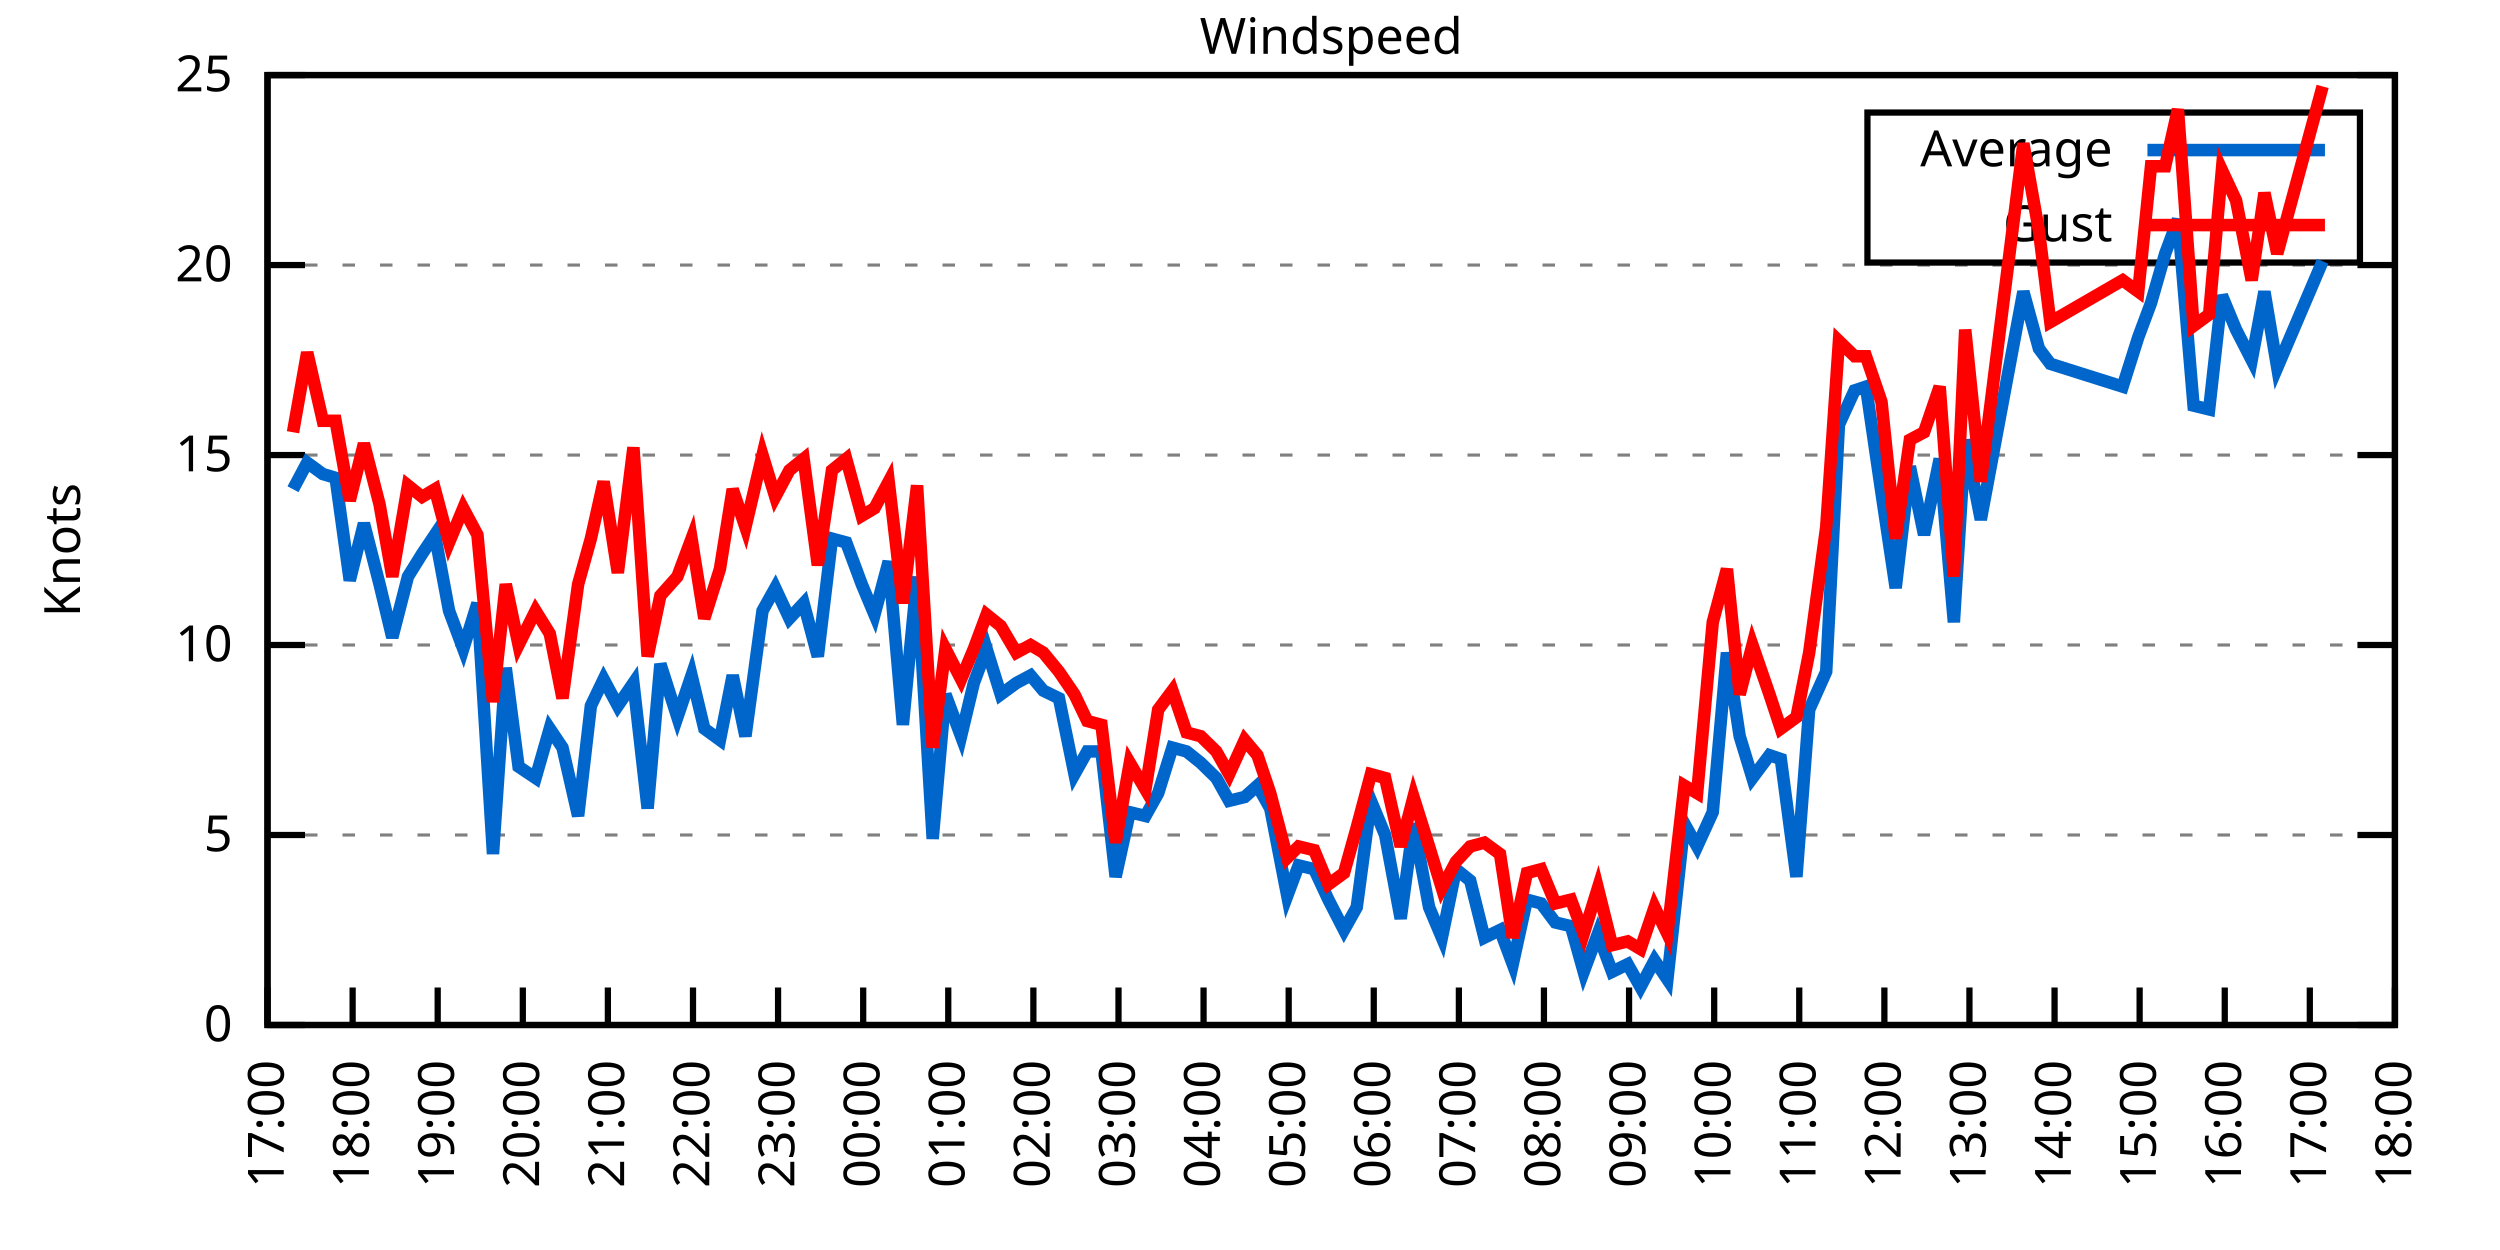
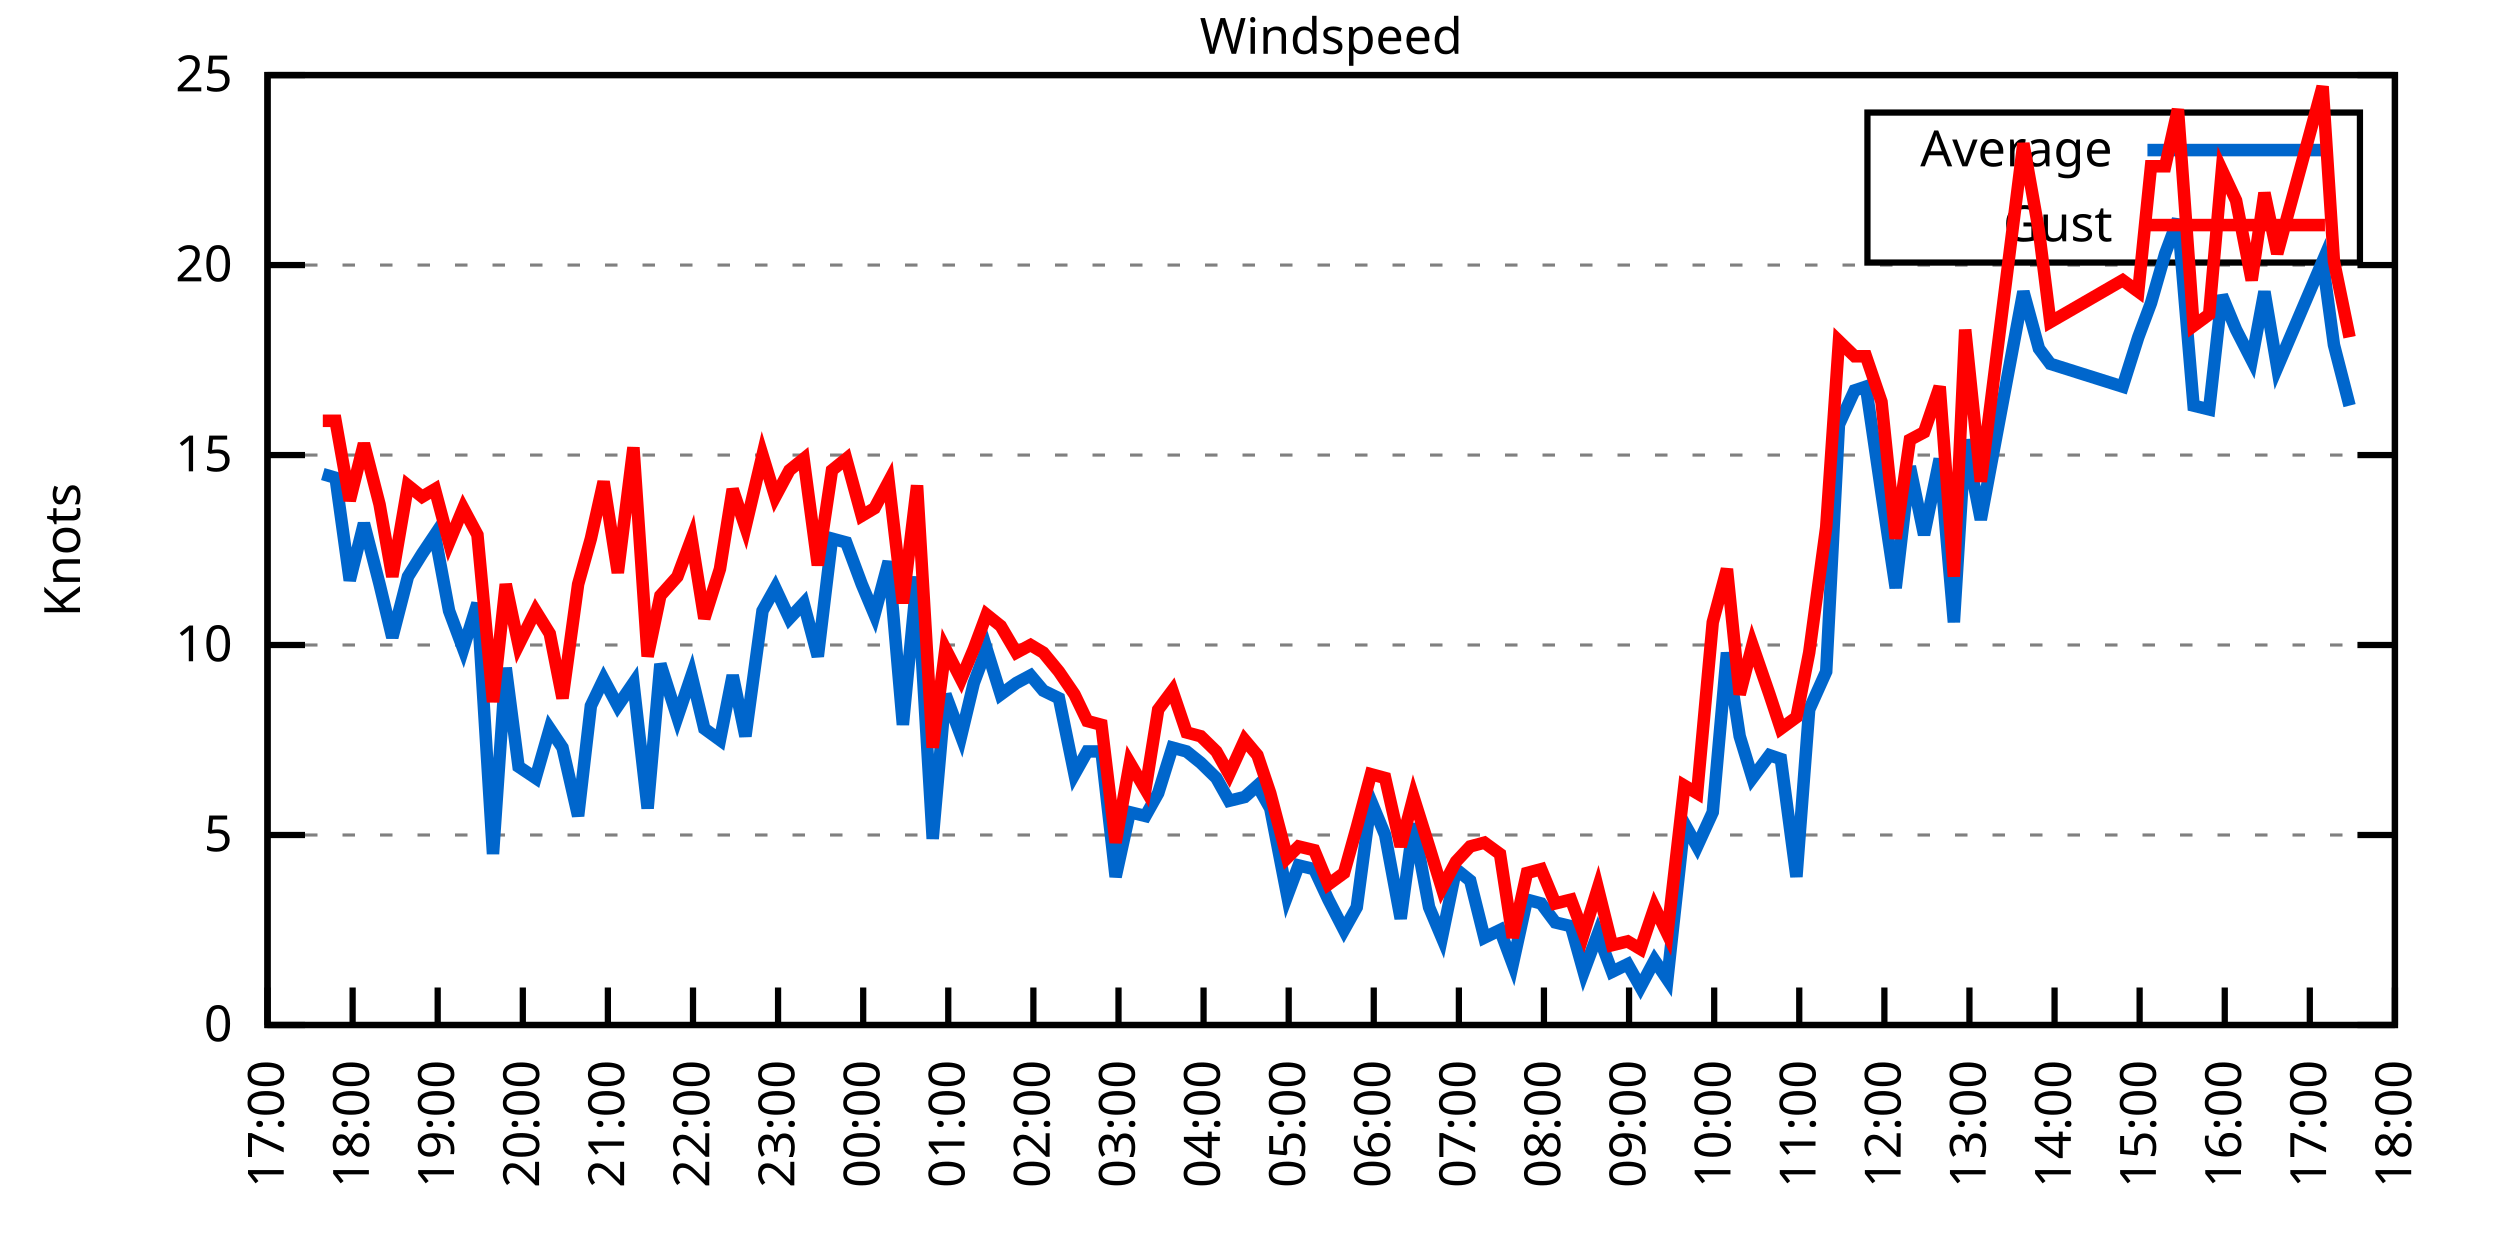
<svg xmlns="http://www.w3.org/2000/svg" xmlns:xlink="http://www.w3.org/1999/xlink" width="400" height="200" viewBox="0 0 400 200">
  <g id="gnuplot_canvas">
    <rect x="0" y="0" width="400" height="200" fill="none" />
    <defs>
      <circle id="gpDot" r="0.5" stroke-width="0.5" stroke="currentColor" />
      <path id="gpPt0" stroke-width="0.333" stroke="currentColor" d="M-1,0 h2 M0,-1 v2" />
      <path id="gpPt1" stroke-width="0.333" stroke="currentColor" d="M-1,-1 L1,1 M1,-1 L-1,1" />
      <path id="gpPt2" stroke-width="0.333" stroke="currentColor" d="M-1,0 L1,0 M0,-1 L0,1 M-1,-1 L1,1 M-1,1 L1,-1" />
      <rect id="gpPt3" stroke-width="0.333" stroke="currentColor" x="-1" y="-1" width="2" height="2" />
      <rect id="gpPt4" stroke-width="0.333" stroke="currentColor" fill="currentColor" x="-1" y="-1" width="2" height="2" />
      <circle id="gpPt5" stroke-width="0.333" stroke="currentColor" cx="0" cy="0" r="1" />
      <use xlink:href="#gpPt5" id="gpPt6" fill="currentColor" stroke="none" />
      <path id="gpPt7" stroke-width="0.333" stroke="currentColor" d="M0,-1.33 L-1.33,0.67 L1.33,0.67 z" />
      <use xlink:href="#gpPt7" id="gpPt8" fill="currentColor" stroke="none" />
      <use xlink:href="#gpPt7" id="gpPt9" stroke="currentColor" transform="rotate(180)" />
      <use xlink:href="#gpPt9" id="gpPt10" fill="currentColor" stroke="none" />
      <use xlink:href="#gpPt3" id="gpPt11" stroke="currentColor" transform="rotate(45)" />
      <use xlink:href="#gpPt11" id="gpPt12" fill="currentColor" stroke="none" />
      <path id="gpPt13" stroke-width="0.333" stroke="currentColor" d="M0,1.330 L1.265,0.411 L0.782,-1.067 L-0.782,-1.076 L-1.265,0.411 z" />
      <use xlink:href="#gpPt13" id="gpPt14" fill="currentColor" stroke="none" />
      <filter id="textbox" filterUnits="objectBoundingBox" x="0" y="0" height="1" width="1">
        <feFlood flood-color="white" flood-opacity="1" result="bgnd" />
        <feComposite in="SourceGraphic" in2="bgnd" operator="atop" />
      </filter>
      <filter id="greybox" filterUnits="objectBoundingBox" x="0" y="0" height="1" width="1">
        <feFlood flood-color="lightgrey" flood-opacity="1" result="grey" />
        <feComposite in="SourceGraphic" in2="grey" operator="atop" />
      </filter>
    </defs>
    <g fill="none" color="white" stroke="currentColor" stroke-width="1.00" stroke-linecap="butt" stroke-linejoin="miter">
</g>
    <g fill="none" color="black" stroke="currentColor" stroke-width="1.00" stroke-linecap="butt" stroke-linejoin="miter">
      <g stroke="none" shape-rendering="crispEdges">
        <polygon fill="rgb(255, 255, 255)" points="42.80,164.00 383.18,164.00 383.18,12.02 42.80,12.02 " />
      </g>
    </g>
    <g fill="none" color="black" stroke="currentColor" stroke-width="1.00" stroke-linecap="butt" stroke-linejoin="miter">
</g>
    <g fill="none" color="black" stroke="black" stroke-width="0.50" stroke-linecap="butt" stroke-linejoin="miter">
</g>
    <g fill="none" color="gray" stroke="currentColor" stroke-width="0.50" stroke-linecap="butt" stroke-linejoin="miter">
      <path stroke="gray" stroke-dasharray="2,4" class="gridline" d="M42.80,164.00 L383.19,164.00  " />
    </g>
    <g fill="none" color="gray" stroke="gray" stroke-width="1.00" stroke-linecap="butt" stroke-linejoin="miter">
</g>
    <g fill="none" color="black" stroke="currentColor" stroke-width="1.00" stroke-linecap="butt" stroke-linejoin="miter">
      <path stroke="black" d="M42.80,164.00 L48.80,164.00 M383.19,164.00 L377.19,164.00  " />
      <g transform="translate(37.20,166.60)" stroke="none" fill="black" font-family="Sans" font-size="8.00" text-anchor="end">
        <text>
          <tspan font-family="Sans"> 0</tspan>
        </text>
      </g>
    </g>
    <g fill="none" color="black" stroke="currentColor" stroke-width="1.00" stroke-linecap="butt" stroke-linejoin="miter">
</g>
    <g fill="none" color="black" stroke="black" stroke-width="0.50" stroke-linecap="butt" stroke-linejoin="miter">
</g>
    <g fill="none" color="gray" stroke="currentColor" stroke-width="0.50" stroke-linecap="butt" stroke-linejoin="miter">
      <path stroke="gray" stroke-dasharray="2,4" class="gridline" d="M42.80,133.60 L383.19,133.60  " />
    </g>
    <g fill="none" color="gray" stroke="gray" stroke-width="1.00" stroke-linecap="butt" stroke-linejoin="miter">
</g>
    <g fill="none" color="black" stroke="currentColor" stroke-width="1.00" stroke-linecap="butt" stroke-linejoin="miter">
      <path stroke="black" d="M42.80,133.60 L48.80,133.60 M383.19,133.60 L377.19,133.60  " />
      <g transform="translate(37.20,136.20)" stroke="none" fill="black" font-family="Sans" font-size="8.00" text-anchor="end">
        <text>
          <tspan font-family="Sans"> 5</tspan>
        </text>
      </g>
    </g>
    <g fill="none" color="black" stroke="currentColor" stroke-width="1.00" stroke-linecap="butt" stroke-linejoin="miter">
</g>
    <g fill="none" color="black" stroke="black" stroke-width="0.50" stroke-linecap="butt" stroke-linejoin="miter">
</g>
    <g fill="none" color="gray" stroke="currentColor" stroke-width="0.50" stroke-linecap="butt" stroke-linejoin="miter">
      <path stroke="gray" stroke-dasharray="2,4" class="gridline" d="M42.80,103.20 L383.19,103.20  " />
    </g>
    <g fill="none" color="gray" stroke="gray" stroke-width="1.00" stroke-linecap="butt" stroke-linejoin="miter">
</g>
    <g fill="none" color="black" stroke="currentColor" stroke-width="1.00" stroke-linecap="butt" stroke-linejoin="miter">
      <path stroke="black" d="M42.80,103.20 L48.80,103.20 M383.19,103.20 L377.19,103.20  " />
      <g transform="translate(37.20,105.80)" stroke="none" fill="black" font-family="Sans" font-size="8.00" text-anchor="end">
        <text>
          <tspan font-family="Sans"> 10</tspan>
        </text>
      </g>
    </g>
    <g fill="none" color="black" stroke="currentColor" stroke-width="1.00" stroke-linecap="butt" stroke-linejoin="miter">
</g>
    <g fill="none" color="black" stroke="black" stroke-width="0.50" stroke-linecap="butt" stroke-linejoin="miter">
</g>
    <g fill="none" color="gray" stroke="currentColor" stroke-width="0.50" stroke-linecap="butt" stroke-linejoin="miter">
      <path stroke="gray" stroke-dasharray="2,4" class="gridline" d="M42.80,72.81 L383.19,72.81  " />
    </g>
    <g fill="none" color="gray" stroke="gray" stroke-width="1.00" stroke-linecap="butt" stroke-linejoin="miter">
</g>
    <g fill="none" color="black" stroke="currentColor" stroke-width="1.00" stroke-linecap="butt" stroke-linejoin="miter">
      <path stroke="black" d="M42.80,72.81 L48.80,72.81 M383.19,72.81 L377.19,72.81  " />
      <g transform="translate(37.20,75.41)" stroke="none" fill="black" font-family="Sans" font-size="8.00" text-anchor="end">
        <text>
          <tspan font-family="Sans"> 15</tspan>
        </text>
      </g>
    </g>
    <g fill="none" color="black" stroke="currentColor" stroke-width="1.00" stroke-linecap="butt" stroke-linejoin="miter">
</g>
    <g fill="none" color="black" stroke="black" stroke-width="0.50" stroke-linecap="butt" stroke-linejoin="miter">
</g>
    <g fill="none" color="gray" stroke="currentColor" stroke-width="0.50" stroke-linecap="butt" stroke-linejoin="miter">
      <path stroke="gray" stroke-dasharray="2,4" class="gridline" d="M42.80,42.41 L383.19,42.41  " />
    </g>
    <g fill="none" color="gray" stroke="gray" stroke-width="1.00" stroke-linecap="butt" stroke-linejoin="miter">
</g>
    <g fill="none" color="black" stroke="currentColor" stroke-width="1.00" stroke-linecap="butt" stroke-linejoin="miter">
      <path stroke="black" d="M42.80,42.41 L48.80,42.41 M383.19,42.41 L377.19,42.41  " />
      <g transform="translate(37.20,45.01)" stroke="none" fill="black" font-family="Sans" font-size="8.00" text-anchor="end">
        <text>
          <tspan font-family="Sans"> 20</tspan>
        </text>
      </g>
    </g>
    <g fill="none" color="black" stroke="currentColor" stroke-width="1.00" stroke-linecap="butt" stroke-linejoin="miter">
</g>
    <g fill="none" color="black" stroke="black" stroke-width="0.50" stroke-linecap="butt" stroke-linejoin="miter">
</g>
    <g fill="none" color="gray" stroke="currentColor" stroke-width="0.50" stroke-linecap="butt" stroke-linejoin="miter">
      <path stroke="gray" stroke-dasharray="2,4" class="gridline" d="M42.80,12.01 L383.19,12.01  " />
    </g>
    <g fill="none" color="gray" stroke="gray" stroke-width="1.00" stroke-linecap="butt" stroke-linejoin="miter">
</g>
    <g fill="none" color="black" stroke="currentColor" stroke-width="1.00" stroke-linecap="butt" stroke-linejoin="miter">
      <path stroke="black" d="M42.80,12.01 L48.80,12.01 M383.19,12.01 L377.19,12.01  " />
      <g transform="translate(37.20,14.61)" stroke="none" fill="black" font-family="Sans" font-size="8.00" text-anchor="end">
        <text>
          <tspan font-family="Sans"> 25</tspan>
        </text>
      </g>
    </g>
    <g fill="none" color="black" stroke="currentColor" stroke-width="1.00" stroke-linecap="butt" stroke-linejoin="miter">
      <path stroke="black" d="M42.80,164.00 L42.80,158.00  " />
      <g transform="translate(45.40,169.60) rotate(270.00)" stroke="none" fill="black" font-family="Sans" font-size="8.00" text-anchor="end">
        <text>
          <tspan font-family="Sans">17:00</tspan>
        </text>
      </g>
    </g>
    <g fill="none" color="black" stroke="currentColor" stroke-width="1.00" stroke-linecap="butt" stroke-linejoin="miter">
      <path stroke="black" d="M56.42,164.00 L56.42,158.00  " />
      <g transform="translate(59.02,169.60) rotate(270.00)" stroke="none" fill="black" font-family="Sans" font-size="8.00" text-anchor="end">
        <text>
          <tspan font-family="Sans">18:00</tspan>
        </text>
      </g>
    </g>
    <g fill="none" color="black" stroke="currentColor" stroke-width="1.00" stroke-linecap="butt" stroke-linejoin="miter">
      <path stroke="black" d="M70.03,164.00 L70.03,158.00  " />
      <g transform="translate(72.63,169.60) rotate(270.00)" stroke="none" fill="black" font-family="Sans" font-size="8.00" text-anchor="end">
        <text>
          <tspan font-family="Sans">19:00</tspan>
        </text>
      </g>
    </g>
    <g fill="none" color="black" stroke="currentColor" stroke-width="1.00" stroke-linecap="butt" stroke-linejoin="miter">
      <path stroke="black" d="M83.65,164.00 L83.65,158.00  " />
      <g transform="translate(86.25,169.60) rotate(270.00)" stroke="none" fill="black" font-family="Sans" font-size="8.00" text-anchor="end">
        <text>
          <tspan font-family="Sans">20:00</tspan>
        </text>
      </g>
    </g>
    <g fill="none" color="black" stroke="currentColor" stroke-width="1.00" stroke-linecap="butt" stroke-linejoin="miter">
      <path stroke="black" d="M97.26,164.00 L97.26,158.00  " />
      <g transform="translate(99.86,169.60) rotate(270.00)" stroke="none" fill="black" font-family="Sans" font-size="8.00" text-anchor="end">
        <text>
          <tspan font-family="Sans">21:00</tspan>
        </text>
      </g>
    </g>
    <g fill="none" color="black" stroke="currentColor" stroke-width="1.00" stroke-linecap="butt" stroke-linejoin="miter">
      <path stroke="black" d="M110.88,164.00 L110.88,158.00  " />
      <g transform="translate(113.48,169.60) rotate(270.00)" stroke="none" fill="black" font-family="Sans" font-size="8.00" text-anchor="end">
        <text>
          <tspan font-family="Sans">22:00</tspan>
        </text>
      </g>
    </g>
    <g fill="none" color="black" stroke="currentColor" stroke-width="1.00" stroke-linecap="butt" stroke-linejoin="miter">
      <path stroke="black" d="M124.49,164.00 L124.49,158.00  " />
      <g transform="translate(127.09,169.60) rotate(270.00)" stroke="none" fill="black" font-family="Sans" font-size="8.00" text-anchor="end">
        <text>
          <tspan font-family="Sans">23:00</tspan>
        </text>
      </g>
    </g>
    <g fill="none" color="black" stroke="currentColor" stroke-width="1.00" stroke-linecap="butt" stroke-linejoin="miter">
      <path stroke="black" d="M138.11,164.00 L138.11,158.00  " />
      <g transform="translate(140.71,169.60) rotate(270.00)" stroke="none" fill="black" font-family="Sans" font-size="8.00" text-anchor="end">
        <text>
          <tspan font-family="Sans">00:00</tspan>
        </text>
      </g>
    </g>
    <g fill="none" color="black" stroke="currentColor" stroke-width="1.00" stroke-linecap="butt" stroke-linejoin="miter">
      <path stroke="black" d="M151.72,164.00 L151.72,158.00  " />
      <g transform="translate(154.32,169.60) rotate(270.00)" stroke="none" fill="black" font-family="Sans" font-size="8.00" text-anchor="end">
        <text>
          <tspan font-family="Sans">01:00</tspan>
        </text>
      </g>
    </g>
    <g fill="none" color="black" stroke="currentColor" stroke-width="1.00" stroke-linecap="butt" stroke-linejoin="miter">
      <path stroke="black" d="M165.34,164.00 L165.34,158.00  " />
      <g transform="translate(167.94,169.60) rotate(270.00)" stroke="none" fill="black" font-family="Sans" font-size="8.00" text-anchor="end">
        <text>
          <tspan font-family="Sans">02:00</tspan>
        </text>
      </g>
    </g>
    <g fill="none" color="black" stroke="currentColor" stroke-width="1.00" stroke-linecap="butt" stroke-linejoin="miter">
      <path stroke="black" d="M178.96,164.00 L178.96,158.00  " />
      <g transform="translate(181.56,169.60) rotate(270.00)" stroke="none" fill="black" font-family="Sans" font-size="8.00" text-anchor="end">
        <text>
          <tspan font-family="Sans">03:00</tspan>
        </text>
      </g>
    </g>
    <g fill="none" color="black" stroke="currentColor" stroke-width="1.00" stroke-linecap="butt" stroke-linejoin="miter">
      <path stroke="black" d="M192.57,164.00 L192.57,158.00  " />
      <g transform="translate(195.17,169.60) rotate(270.00)" stroke="none" fill="black" font-family="Sans" font-size="8.00" text-anchor="end">
        <text>
          <tspan font-family="Sans">04:00</tspan>
        </text>
      </g>
    </g>
    <g fill="none" color="black" stroke="currentColor" stroke-width="1.00" stroke-linecap="butt" stroke-linejoin="miter">
      <path stroke="black" d="M206.19,164.00 L206.19,158.00  " />
      <g transform="translate(208.79,169.60) rotate(270.00)" stroke="none" fill="black" font-family="Sans" font-size="8.00" text-anchor="end">
        <text>
          <tspan font-family="Sans">05:00</tspan>
        </text>
      </g>
    </g>
    <g fill="none" color="black" stroke="currentColor" stroke-width="1.00" stroke-linecap="butt" stroke-linejoin="miter">
      <path stroke="black" d="M219.80,164.00 L219.80,158.00  " />
      <g transform="translate(222.40,169.60) rotate(270.00)" stroke="none" fill="black" font-family="Sans" font-size="8.00" text-anchor="end">
        <text>
          <tspan font-family="Sans">06:00</tspan>
        </text>
      </g>
    </g>
    <g fill="none" color="black" stroke="currentColor" stroke-width="1.00" stroke-linecap="butt" stroke-linejoin="miter">
      <path stroke="black" d="M233.42,164.00 L233.42,158.00  " />
      <g transform="translate(236.02,169.60) rotate(270.00)" stroke="none" fill="black" font-family="Sans" font-size="8.00" text-anchor="end">
        <text>
          <tspan font-family="Sans">07:00</tspan>
        </text>
      </g>
    </g>
    <g fill="none" color="black" stroke="currentColor" stroke-width="1.00" stroke-linecap="butt" stroke-linejoin="miter">
      <path stroke="black" d="M247.03,164.00 L247.03,158.00  " />
      <g transform="translate(249.63,169.60) rotate(270.00)" stroke="none" fill="black" font-family="Sans" font-size="8.00" text-anchor="end">
        <text>
          <tspan font-family="Sans">08:00</tspan>
        </text>
      </g>
    </g>
    <g fill="none" color="black" stroke="currentColor" stroke-width="1.00" stroke-linecap="butt" stroke-linejoin="miter">
      <path stroke="black" d="M260.65,164.00 L260.65,158.00  " />
      <g transform="translate(263.25,169.60) rotate(270.00)" stroke="none" fill="black" font-family="Sans" font-size="8.00" text-anchor="end">
        <text>
          <tspan font-family="Sans">09:00</tspan>
        </text>
      </g>
    </g>
    <g fill="none" color="black" stroke="currentColor" stroke-width="1.00" stroke-linecap="butt" stroke-linejoin="miter">
      <path stroke="black" d="M274.27,164.00 L274.27,158.00  " />
      <g transform="translate(276.87,169.60) rotate(270.00)" stroke="none" fill="black" font-family="Sans" font-size="8.00" text-anchor="end">
        <text>
          <tspan font-family="Sans">10:00</tspan>
        </text>
      </g>
    </g>
    <g fill="none" color="black" stroke="currentColor" stroke-width="1.00" stroke-linecap="butt" stroke-linejoin="miter">
      <path stroke="black" d="M287.88,164.00 L287.88,158.00  " />
      <g transform="translate(290.48,169.60) rotate(270.00)" stroke="none" fill="black" font-family="Sans" font-size="8.00" text-anchor="end">
        <text>
          <tspan font-family="Sans">11:00</tspan>
        </text>
      </g>
    </g>
    <g fill="none" color="black" stroke="currentColor" stroke-width="1.00" stroke-linecap="butt" stroke-linejoin="miter">
      <path stroke="black" d="M301.50,164.00 L301.50,158.00  " />
      <g transform="translate(304.10,169.60) rotate(270.00)" stroke="none" fill="black" font-family="Sans" font-size="8.00" text-anchor="end">
        <text>
          <tspan font-family="Sans">12:00</tspan>
        </text>
      </g>
    </g>
    <g fill="none" color="black" stroke="currentColor" stroke-width="1.00" stroke-linecap="butt" stroke-linejoin="miter">
      <path stroke="black" d="M315.11,164.00 L315.11,158.00  " />
      <g transform="translate(317.71,169.60) rotate(270.00)" stroke="none" fill="black" font-family="Sans" font-size="8.00" text-anchor="end">
        <text>
          <tspan font-family="Sans">13:00</tspan>
        </text>
      </g>
    </g>
    <g fill="none" color="black" stroke="currentColor" stroke-width="1.00" stroke-linecap="butt" stroke-linejoin="miter">
      <path stroke="black" d="M328.73,164.00 L328.73,158.00  " />
      <g transform="translate(331.33,169.60) rotate(270.00)" stroke="none" fill="black" font-family="Sans" font-size="8.00" text-anchor="end">
        <text>
          <tspan font-family="Sans">14:00</tspan>
        </text>
      </g>
    </g>
    <g fill="none" color="black" stroke="currentColor" stroke-width="1.00" stroke-linecap="butt" stroke-linejoin="miter">
      <path stroke="black" d="M342.34,164.00 L342.34,158.00  " />
      <g transform="translate(344.94,169.60) rotate(270.00)" stroke="none" fill="black" font-family="Sans" font-size="8.00" text-anchor="end">
        <text>
          <tspan font-family="Sans">15:00</tspan>
        </text>
      </g>
    </g>
    <g fill="none" color="black" stroke="currentColor" stroke-width="1.00" stroke-linecap="butt" stroke-linejoin="miter">
      <path stroke="black" d="M355.96,164.00 L355.96,158.00  " />
      <g transform="translate(358.56,169.60) rotate(270.00)" stroke="none" fill="black" font-family="Sans" font-size="8.00" text-anchor="end">
        <text>
          <tspan font-family="Sans">16:00</tspan>
        </text>
      </g>
    </g>
    <g fill="none" color="black" stroke="currentColor" stroke-width="1.00" stroke-linecap="butt" stroke-linejoin="miter">
      <path stroke="black" d="M369.57,164.00 L369.57,158.00  " />
      <g transform="translate(372.17,169.60) rotate(270.00)" stroke="none" fill="black" font-family="Sans" font-size="8.00" text-anchor="end">
        <text>
          <tspan font-family="Sans">17:00</tspan>
        </text>
      </g>
    </g>
    <g fill="none" color="black" stroke="currentColor" stroke-width="1.00" stroke-linecap="butt" stroke-linejoin="miter">
      <path stroke="black" d="M383.19,164.00 L383.19,158.00  " />
      <g transform="translate(385.79,169.60) rotate(270.00)" stroke="none" fill="black" font-family="Sans" font-size="8.00" text-anchor="end">
        <text>
          <tspan font-family="Sans">18:00</tspan>
        </text>
      </g>
    </g>
    <g fill="none" color="black" stroke="currentColor" stroke-width="1.00" stroke-linecap="butt" stroke-linejoin="miter">
</g>
    <g fill="none" color="black" stroke="currentColor" stroke-width="1.00" stroke-linecap="butt" stroke-linejoin="miter">
      <path stroke="black" d="M42.80,12.01 L42.80,164.00 L383.19,164.00 L383.19,12.01 L42.80,12.01 Z  " />
    </g>
    <g fill="none" color="black" stroke="currentColor" stroke-width="1.00" stroke-linecap="butt" stroke-linejoin="miter">
</g>
    <g fill="none" color="black" stroke="currentColor" stroke-width="1.00" stroke-linecap="butt" stroke-linejoin="miter">
      <path stroke="black" d="M298.79,42.01 L298.79,18.01 L377.59,18.01 L377.59,42.01 L298.79,42.01 Z  " />
    </g>
    <g id="Windspeed_plot_1">
      <g fill="none" color="white" stroke="black" stroke-width="2.00" stroke-linecap="butt" stroke-linejoin="miter">
</g>
      <g fill="none" color="black" stroke="currentColor" stroke-width="2.00" stroke-linecap="butt" stroke-linejoin="miter">
        <g transform="translate(337.99,26.61)" stroke="none" fill="black" font-family="Sans" font-size="8.00" text-anchor="end">
          <text>
            <tspan font-family="Sans">Average</tspan>
          </text>
        </g>
      </g>
      <g fill="none" color="black" stroke="currentColor" stroke-width="2.00" stroke-linecap="butt" stroke-linejoin="miter">
-         <path stroke="rgb(  0, 102, 204)" d="M343.59,24.01 L371.99,24.01 M46.88,78.28 L49.15,74.02 L51.65,75.85 L53.69,76.45 L55.96,92.87 L58.23,83.75   L60.73,93.48 L62.77,101.99 L65.27,92.26 L67.54,88.61 L69.58,85.57 L71.85,97.73 L74.12,103.81 L76.39,96.52   L78.88,136.64 L80.92,106.85 L82.97,122.66 L85.69,124.48 L87.96,116.58 L90.00,119.62 L92.50,130.56 L94.54,112.93   L96.58,108.68 L98.85,112.93 L101.35,109.28 L103.62,129.35 L105.66,106.24 L108.38,114.76 L110.65,108.07 L112.69,116.58   L115.19,118.40 L117.23,108.07 L119.27,117.80 L122.00,97.73 L124.04,94.08 L126.31,98.95 L128.58,96.52 L130.85,105.03   L133.12,86.18 L135.39,86.79 L137.88,93.48 L139.92,98.34 L142.19,89.83 L144.46,115.97 L146.73,92.26 L149.23,134.21   L151.27,111.11 L153.77,117.80 L155.81,109.28 L157.85,103.81 L160.12,111.11 L162.62,109.28 L164.89,108.07 L166.93,110.50   L169.43,111.72 L171.92,123.87 L173.96,120.23 L176.23,120.23 L178.50,140.29 L180.77,129.95 L183.27,130.56 L185.31,126.91   L187.58,119.62 L189.85,120.23 L192.12,122.05 L194.61,124.48 L196.66,128.13 L199.15,127.52 L201.19,125.70 L203.24,129.35   L205.96,143.33 L207.78,138.47 L210.27,139.07 L212.54,143.94 L215.04,148.80 L217.08,145.15 L219.35,128.13 L221.62,133.60   L224.11,146.98 L226.16,131.78 L228.65,145.15 L230.70,150.02 L232.96,139.07 L235.23,140.90 L237.50,150.02 L240.00,148.80   L242.04,154.27 L244.31,143.94 L246.58,144.55 L248.85,147.59 L251.35,148.19 L253.39,155.49 L255.66,149.41 L257.93,155.49   L260.42,154.27 L262.47,157.92 L264.73,153.66 L266.78,156.70 L269.50,131.78 L271.54,135.43 L274.04,129.95 L276.31,104.42   L278.35,117.80 L280.39,124.48 L283.12,120.83 L284.93,121.44 L287.43,140.29 L289.47,113.54 L292.19,107.46 L294.23,67.94   L296.73,62.47 L298.55,61.86 L301.04,78.89 L303.31,94.08 L305.58,74.63 L307.85,85.57 L310.35,73.41 L312.62,99.56   L314.43,70.37 L316.93,83.14 L323.74,46.66 L326.23,55.78 L328.05,58.21 L339.62,61.86 L342.12,53.96 L344.16,48.49   L346.43,40.58 L348.47,35.11 L350.97,64.90 L353.46,65.51 L355.50,47.27 L357.77,52.74 L360.27,57.61 L362.31,46.66   L364.36,58.82 L371.62,41.80  " />
+         <path stroke="rgb(  0, 102, 204)" d="M343.59,24.01 L371.99,24.01 M51.65,75.85 L53.69,76.45 L55.96,92.87 L58.23,83.75 L60.73,93.48 L62.77,101.99   L65.27,92.26 L67.54,88.61 L69.58,85.57 L71.85,97.73 L74.12,103.81 L76.39,96.52 L78.88,136.64 L80.92,106.85   L82.97,122.66 L85.69,124.48 L87.96,116.58 L90.00,119.62 L92.50,130.56 L94.54,112.93 L96.58,108.68 L98.85,112.93   L101.35,109.28 L103.62,129.35 L105.66,106.24 L108.38,114.76 L110.65,108.07 L112.69,116.58 L115.19,118.40 L117.23,108.07   L119.27,117.80 L122.00,97.73 L124.04,94.08 L126.31,98.95 L128.58,96.52 L130.85,105.03 L133.12,86.18 L135.39,86.79   L137.88,93.48 L139.92,98.34 L142.19,89.83 L144.46,115.97 L146.73,92.26 L149.23,134.21 L151.27,111.11 L153.77,117.80   L155.81,109.28 L157.85,103.81 L160.12,111.11 L162.62,109.28 L164.89,108.07 L166.93,110.50 L169.43,111.72 L171.92,123.87   L173.96,120.23 L176.23,120.23 L178.50,140.29 L180.77,129.95 L183.27,130.56 L185.31,126.91 L187.58,119.62 L189.85,120.23   L192.12,122.05 L194.61,124.48 L196.66,128.13 L199.15,127.52 L201.19,125.70 L203.24,129.35 L205.96,143.33 L207.78,138.47   L210.27,139.07 L212.54,143.94 L215.04,148.80 L217.08,145.15 L219.35,128.13 L221.62,133.60 L224.11,146.98 L226.16,131.78   L228.65,145.15 L230.70,150.02 L232.96,139.07 L235.23,140.90 L237.50,150.02 L240.00,148.80 L242.04,154.27 L244.31,143.94   L246.58,144.55 L248.85,147.59 L251.35,148.19 L253.39,155.49 L255.66,149.41 L257.93,155.49 L260.42,154.27 L262.47,157.92   L264.73,153.66 L266.78,156.70 L269.50,131.78 L271.54,135.43 L274.04,129.95 L276.31,104.42 L278.35,117.80 L280.39,124.48   L283.12,120.83 L284.93,121.44 L287.43,140.29 L289.47,113.54 L292.19,107.46 L294.23,67.94 L296.73,62.47 L298.55,61.86   L301.04,78.89 L303.31,94.08 L305.58,74.63 L307.85,85.57 L310.35,73.41 L312.62,99.56 L314.43,70.37 L316.93,83.14   L323.74,46.66 L326.23,55.78 L328.05,58.21 L339.62,61.86 L342.12,53.96 L344.16,48.49 L346.43,40.58 L348.47,35.11   L350.97,64.90 L353.46,65.51 L355.50,47.27 L357.77,52.74 L360.27,57.61 L362.31,46.66 L364.36,58.82 L371.62,41.80   L373.43,55.18 L375.93,64.90  " />
      </g>
    </g>
    <g id="Windspeed_plot_2">
      <g fill="none" color="black" stroke="currentColor" stroke-width="2.00" stroke-linecap="butt" stroke-linejoin="miter">
        <g transform="translate(337.99,38.61)" stroke="none" fill="black" font-family="Sans" font-size="8.00" text-anchor="end">
          <text>
            <tspan font-family="Sans">Gust</tspan>
          </text>
        </g>
      </g>
      <g fill="none" color="black" stroke="currentColor" stroke-width="2.00" stroke-linecap="butt" stroke-linejoin="miter">
-         <path stroke="rgb(255,   0,   0)" d="M343.59,36.01 L371.99,36.01 M46.88,69.16 L49.15,56.39 L51.65,67.33 L53.69,67.33 L55.96,80.10 L58.23,70.98   L60.73,80.71 L62.77,92.26 L65.27,77.67 L67.54,79.49 L69.58,78.28 L71.85,86.79 L74.12,81.32 L76.39,85.57   L78.88,112.32 L80.92,93.48 L82.97,103.20 L85.69,97.73 L87.96,101.38 L90.00,111.72 L92.50,93.48 L94.54,86.18   L96.58,77.06 L98.85,91.65 L101.35,71.59 L103.62,105.03 L105.66,95.30 L108.38,92.26 L110.65,86.18 L112.69,98.95   L115.19,91.04 L117.23,78.28 L119.27,84.36 L122.00,72.81 L124.04,79.49 L126.31,75.24 L128.58,73.41 L130.85,90.44   L133.12,75.24 L135.39,73.41 L137.88,82.53 L139.92,81.32 L142.19,77.06 L144.46,96.52 L146.73,77.67 L149.23,119.62   L151.27,103.81 L153.77,108.68 L155.81,103.81 L157.85,98.34 L160.12,100.16 L162.62,104.42 L164.89,103.20 L166.93,104.42   L169.43,107.46 L171.92,111.11 L173.96,115.36 L176.23,115.97 L178.50,134.82 L180.77,122.05 L183.27,126.31 L185.31,113.54   L187.58,110.50 L189.85,117.19 L192.12,117.80 L194.61,120.23 L196.66,123.87 L199.15,118.40 L201.19,120.83 L203.24,126.91   L205.96,137.25 L207.78,135.43 L210.27,136.03 L212.54,141.51 L215.04,139.68 L217.08,132.39 L219.35,123.87 L221.62,124.48   L224.11,135.43 L226.16,127.52 L228.65,135.43 L230.70,142.11 L232.96,137.86 L235.23,135.43 L237.50,134.82 L240.00,136.64   L242.04,150.02 L244.31,139.68 L246.58,139.07 L248.85,144.55 L251.35,143.94 L253.39,149.41 L255.66,142.11 L257.93,151.23   L260.42,150.62 L262.47,151.84 L264.73,145.15 L266.78,149.41 L269.50,125.70 L271.54,126.91 L274.04,99.56 L276.31,91.04   L278.35,111.11 L280.39,103.20 L283.12,111.11 L284.93,116.58 L287.43,114.76 L289.47,104.42 L292.19,84.36 L294.23,54.57   L296.73,57.00 L298.55,57.00 L301.04,64.29 L303.31,86.18 L305.58,70.37 L307.85,69.16 L310.35,61.86 L312.62,92.26   L314.43,52.74 L316.93,77.06 L323.74,22.95 L326.23,36.94 L328.05,51.53 L339.62,44.84 L342.12,46.66 L344.16,26.60   L346.43,26.60 L348.47,17.48 L350.97,52.14 L353.46,50.31 L355.50,27.21 L357.77,32.07 L360.27,44.84 L362.31,30.86   L364.36,40.58 L371.62,13.83  " />
+         <path stroke="rgb(255,   0,   0)" d="M343.59,36.01 L371.99,36.01 M51.65,67.33 L53.69,67.33 L55.96,80.10 L58.23,70.98 L60.73,80.71 L62.77,92.26   L65.27,77.67 L67.54,79.49 L69.58,78.28 L71.85,86.79 L74.12,81.32 L76.39,85.57 L78.88,112.32 L80.92,93.48   L82.97,103.20 L85.69,97.73 L87.96,101.38 L90.00,111.72 L92.50,93.48 L94.54,86.18 L96.58,77.06 L98.85,91.65   L101.35,71.59 L103.62,105.03 L105.66,95.30 L108.38,92.26 L110.65,86.18 L112.69,98.95 L115.19,91.04 L117.23,78.28   L119.27,84.36 L122.00,72.81 L124.04,79.49 L126.31,75.24 L128.58,73.41 L130.85,90.44 L133.12,75.24 L135.39,73.41   L137.88,82.53 L139.92,81.32 L142.19,77.06 L144.46,96.52 L146.73,77.67 L149.23,119.62 L151.27,103.81 L153.77,108.68   L155.81,103.81 L157.85,98.34 L160.12,100.16 L162.62,104.42 L164.89,103.20 L166.93,104.42 L169.43,107.46 L171.92,111.11   L173.96,115.36 L176.23,115.97 L178.50,134.82 L180.77,122.05 L183.27,126.31 L185.31,113.54 L187.58,110.50 L189.85,117.19   L192.12,117.80 L194.61,120.23 L196.66,123.87 L199.15,118.40 L201.19,120.83 L203.24,126.91 L205.96,137.25 L207.78,135.43   L210.27,136.03 L212.54,141.51 L215.04,139.68 L217.08,132.39 L219.35,123.87 L221.62,124.48 L224.11,135.43 L226.16,127.52   L228.65,135.43 L230.70,142.11 L232.96,137.86 L235.23,135.43 L237.50,134.82 L240.00,136.64 L242.04,150.02 L244.31,139.68   L246.58,139.07 L248.85,144.55 L251.35,143.94 L253.39,149.41 L255.66,142.11 L257.93,151.23 L260.42,150.62 L262.47,151.84   L264.73,145.15 L266.78,149.41 L269.50,125.70 L271.54,126.91 L274.04,99.56 L276.31,91.04 L278.35,111.11 L280.39,103.20   L283.12,111.11 L284.93,116.58 L287.43,114.76 L289.47,104.42 L292.19,84.36 L294.23,54.57 L296.73,57.00 L298.55,57.00   L301.04,64.29 L303.31,86.18 L305.58,70.37 L307.85,69.16 L310.35,61.86 L312.62,92.26 L314.43,52.74 L316.93,77.06   L323.74,22.95 L326.23,36.94 L328.05,51.53 L339.62,44.84 L342.12,46.66 L344.16,26.60 L346.43,26.60 L348.47,17.48   L350.97,52.14 L353.46,50.31 L355.50,27.21 L357.77,32.07 L360.27,44.84 L362.31,30.86 L364.36,40.58 L371.62,13.83   L373.43,41.80 L375.93,53.96  " />
      </g>
    </g>
    <g fill="none" color="black" stroke="currentColor" stroke-width="2.00" stroke-linecap="butt" stroke-linejoin="miter">
</g>
    <g fill="none" color="black" stroke="black" stroke-width="1.00" stroke-linecap="butt" stroke-linejoin="miter">
</g>
    <g fill="none" color="black" stroke="currentColor" stroke-width="1.00" stroke-linecap="butt" stroke-linejoin="miter">
      <path stroke="black" d="M42.80,12.01 L42.80,164.00 L383.19,164.00 L383.19,12.01 L42.80,12.01 Z  " />
      <g transform="translate(12.80,88.01) rotate(270.00)" stroke="none" fill="black" font-family="Sans" font-size="8.00" text-anchor="middle">
        <text>
          <tspan font-family="Sans">Knots</tspan>
        </text>
      </g>
    </g>
    <g fill="none" color="black" stroke="currentColor" stroke-width="1.00" stroke-linecap="butt" stroke-linejoin="miter">
</g>
    <g fill="none" color="black" stroke="currentColor" stroke-width="1.00" stroke-linecap="butt" stroke-linejoin="miter">
      <g transform="translate(212.99,8.61)" stroke="none" fill="black" font-family="Sans" font-size="8.00" text-anchor="middle">
        <text>
          <tspan font-family="Sans">Windspeed</tspan>
        </text>
      </g>
    </g>
    <g fill="none" color="black" stroke="currentColor" stroke-width="1.00" stroke-linecap="butt" stroke-linejoin="miter">
</g>
  </g>
</svg>
